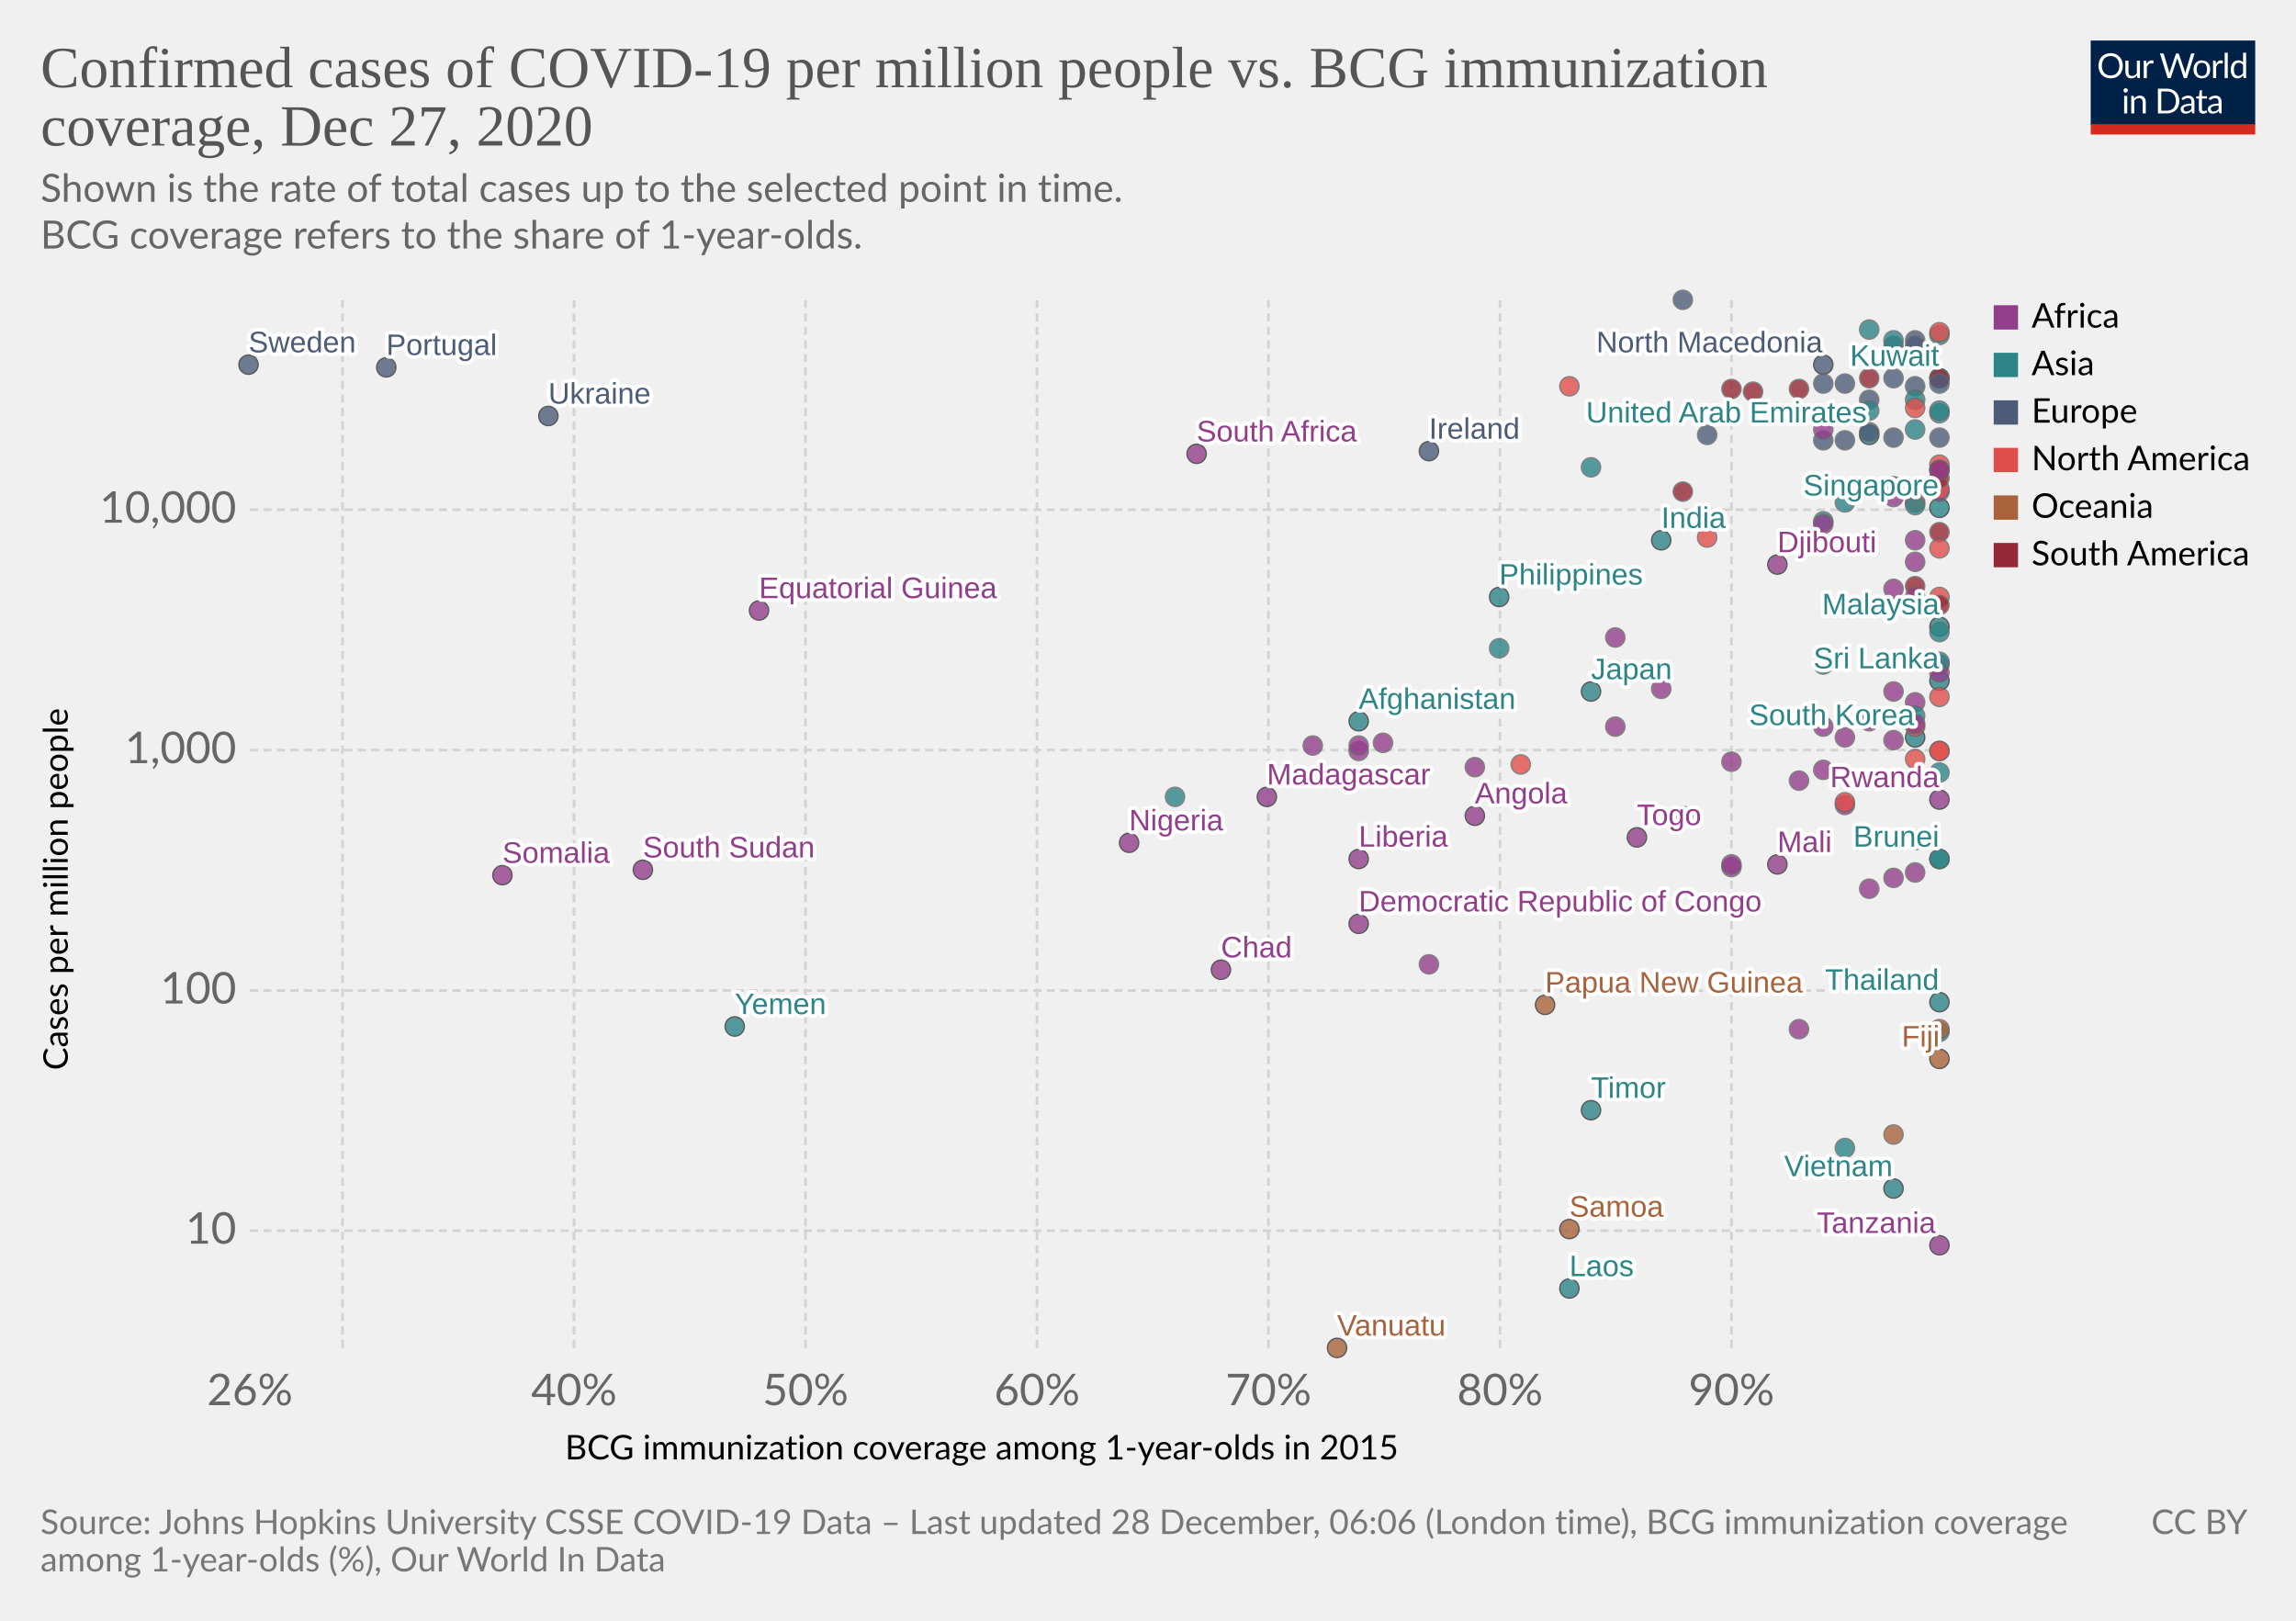
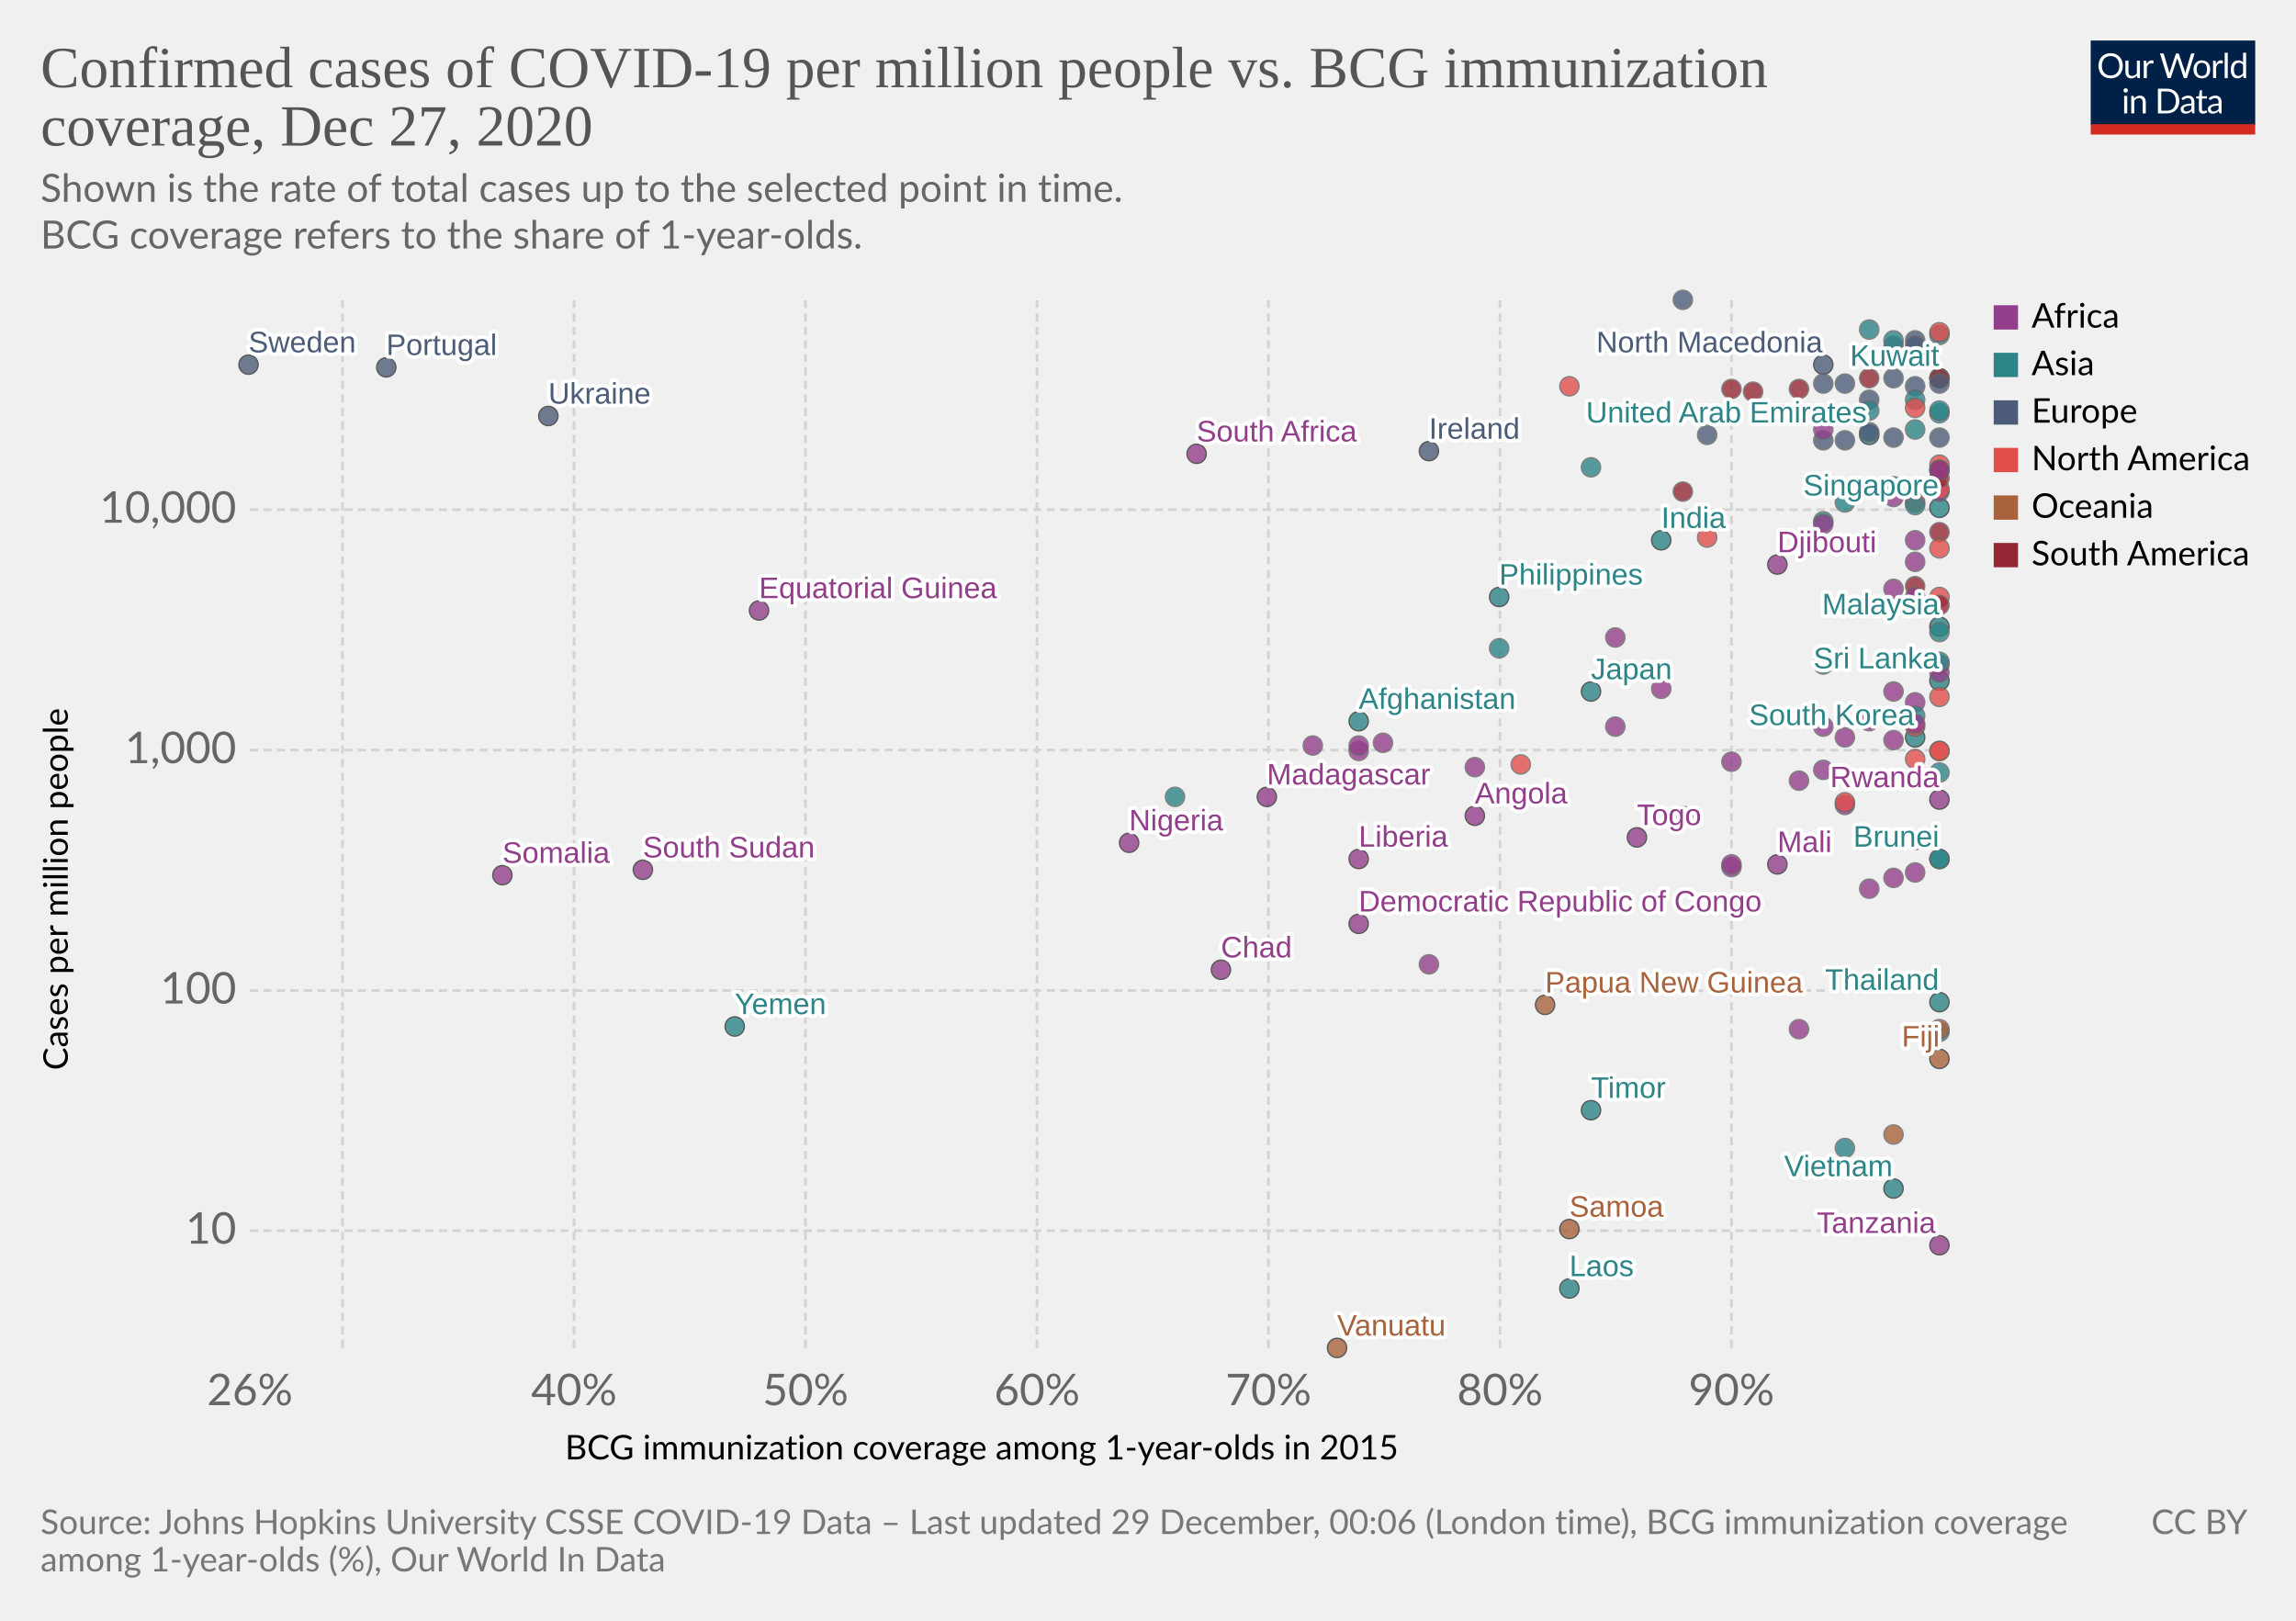
<svg xmlns="http://www.w3.org/2000/svg" version="1.1" style="background-color:#fff;-webkit-font-smoothing:antialiased" width="850" height="600" viewBox="0 0 850 600" font-family="Lato,'Helvetica Neue',Helvetica,Arial,sans-serif" font-size="18" text-rendering="optimizeLegibility">
  <g class="HeaderView">
    <g transform="matrix(.29 0 0 .29 774 15)">
      <svg width="210" height="120" viewBox="0 0 210 120" fill="none">
        <g clip-path="url(#clip0)">
          <path d="M0 0h210v107.89H0V0z" fill="#002147" />
          <path d="M40.98 32.25c0 2.36-.38 4.53-1.12 6.51a14.26 14.26 0 01-8.1 8.4c-1.9.78-4.02 1.17-6.34 1.17a16.6 16.6 0 01-6.33-1.17 14.31 14.31 0 01-8.08-8.4 18.29 18.29 0 01-1.12-6.51c0-2.36.38-4.53 1.12-6.5a14.32 14.32 0 018.07-8.44c1.92-.8 4.03-1.19 6.34-1.19 2.32 0 4.43.4 6.34 1.19 1.92.8 3.56 1.9 4.93 3.34a14.87 14.87 0 013.17 5.1 18.1 18.1 0 011.12 6.5zm-4.38 0c0-1.94-.26-3.68-.8-5.22a10.91 10.91 0 00-2.24-3.89 9.68 9.68 0 00-3.52-2.46 11.95 11.95 0 00-4.62-.86c-1.68 0-3.21.28-4.6.86a9.88 9.88 0 00-3.54 2.46 10.91 10.91 0 00-2.24 3.9c-.53 1.53-.8 3.27-.8 5.2 0 1.94.27 3.68.8 5.22a11.17 11.17 0 002.24 3.9 10.01 10.01 0 003.55 2.44c1.38.56 2.9.83 4.6.83 1.7 0 3.24-.27 4.61-.83a9.8 9.8 0 003.52-2.44 11.17 11.17 0 002.25-3.9c.53-1.54.8-3.28.8-5.21zm26.22-6.54V48H60.5c-.56 0-.9-.27-1.05-.81l-.31-2.4a12.45 12.45 0 01-3.26 2.6c-1.2.64-2.58.96-4.13.96-1.22 0-2.3-.2-3.24-.6a6.52 6.52 0 01-2.33-1.7 7.37 7.37 0 01-1.43-2.67c-.3-1.04-.46-2.2-.46-3.45V25.7h3.91v14.22c0 1.68.38 2.99 1.15 3.91.77.93 1.96 1.39 3.54 1.39 1.16 0 2.24-.27 3.23-.82a10.42 10.42 0 002.8-2.28V25.7h3.91zm8.61 4.47a9.94 9.94 0 012.6-3.56 5.64 5.64 0 013.76-1.3c.47 0 .92.05 1.34.15.44.1.83.27 1.17.49l-.3 2.92c-.09.37-.3.55-.66.55-.2 0-.5-.04-.9-.13a6.21 6.21 0 00-3.24.18c-.54.2-1.03.5-1.47.92-.42.4-.81.9-1.17 1.5-.33.58-.64 1.26-.92 2.02V48H67.7V25.71h2.25c.42 0 .72.08.88.25.16.16.27.44.33.83l.26 3.39zm61.16-13.7L122.75 48h-3.82l-7.99-24.05a21.95 21.95 0 01-.42-1.58 38.36 38.36 0 01-.44 1.58L102.05 48h-3.83L88.4 16.47h3.54c.38 0 .7.1.95.29.26.2.43.43.5.73l6.52 21.9c.1.4.2.83.28 1.28.1.46.2.94.29 1.46l.3-1.46c.12-.47.25-.9.38-1.27l7.41-21.91c.1-.25.26-.48.51-.69.27-.22.58-.33.95-.33h1.23c.38 0 .69.1.92.29.24.2.41.43.53.73l7.4 21.9a28.4 28.4 0 01.68 2.62 29.52 29.52 0 01.52-2.61l6.54-21.91c.07-.27.23-.5.48-.7.27-.21.58-.32.95-.32h3.32zm9.35 8.88c1.63 0 3.1.27 4.4.82a9.43 9.43 0 015.46 5.94c.5 1.4.74 2.98.74 4.73 0 1.76-.25 3.34-.74 4.75a9.43 9.43 0 01-5.46 5.92c-1.3.52-2.77.79-4.4.79-1.64 0-3.12-.27-4.44-.8a9.42 9.42 0 01-3.35-2.3c-.92-1-1.63-2.2-2.13-3.61-.49-1.41-.73-3-.73-4.75s.24-3.33.73-4.73c.5-1.43 1.2-2.64 2.13-3.63a9.4 9.4 0 013.35-2.31c1.32-.55 2.8-.82 4.44-.82zm0 19.89c2.2 0 3.84-.73 4.93-2.2 1.08-1.48 1.63-3.54 1.63-6.18 0-2.66-.55-4.72-1.63-6.2-1.09-1.49-2.73-2.23-4.93-2.23-1.12 0-2.09.2-2.93.57a5.7 5.7 0 00-2.06 1.65 7.5 7.5 0 00-1.24 2.67c-.26 1.04-.4 2.22-.4 3.54 0 2.64.55 4.7 1.64 6.18 1.1 1.47 2.76 2.2 4.99 2.2zm17.97-15.07a9.94 9.94 0 012.6-3.56 5.64 5.64 0 013.76-1.3c.47 0 .91.05 1.34.15.44.1.83.27 1.16.49l-.28 2.92c-.09.37-.31.55-.66.55-.2 0-.5-.04-.9-.13a6.2 6.2 0 00-3.24.18c-.54.2-1.03.5-1.47.92-.43.4-.82.9-1.17 1.5a13.1 13.1 0 00-.92 2.02V48h-3.94V25.71h2.24c.43 0 .72.08.88.25.17.16.28.44.33.83l.27 3.39zm15.04-14.59V48h-3.92V15.6h3.92zm19.55 15.43a6.22 6.22 0 00-2.38-2.05 6.7 6.7 0 00-2.86-.6c-2.07 0-3.66.75-4.77 2.23-1.12 1.48-1.68 3.6-1.68 6.33 0 1.46.13 2.7.38 3.74a7.29 7.29 0 001.1 2.56 4.35 4.35 0 001.78 1.45c.7.3 1.5.46 2.4.46 1.29 0 2.41-.3 3.36-.88a9.6 9.6 0 002.67-2.49V31.02zm3.91-15.43V48h-2.33c-.56 0-.9-.27-1.06-.81l-.35-2.71a12.13 12.13 0 01-3.25 2.77 8.28 8.28 0 01-4.23 1.06 7.31 7.31 0 01-6.14-2.9c-.73-.96-1.3-2.15-1.69-3.57a18.35 18.35 0 01.07-9.48 11.29 11.29 0 011.89-3.7 8.7 8.7 0 017.06-3.34 7.96 7.96 0 016.12 2.62V15.59h3.91zM46.61 70.71V93H42.7V70.71h3.91zm.84-7c0 .39-.08.75-.24 1.09a2.81 2.81 0 01-1.52 1.47 2.67 2.67 0 01-2.16 0 2.9 2.9 0 01-1.45-1.47 2.67 2.67 0 010-2.16c.15-.35.35-.65.6-.9.25-.27.53-.47.85-.62a2.67 2.67 0 012.16 0c.35.15.65.35.9.62.27.25.47.55.62.9.16.34.24.7.24 1.08zm7.97 10.24c.49-.54 1-1.04 1.54-1.48a9.85 9.85 0 013.66-1.84 8.96 8.96 0 015.43.35c.94.4 1.72.97 2.33 1.71a7.36 7.36 0 011.43 2.67c.32 1.04.49 2.19.49 3.45V93h-3.94V78.81c0-1.69-.4-3-1.17-3.92-.76-.93-1.93-1.4-3.5-1.4a6.6 6.6 0 00-3.25.83c-1 .56-1.92 1.31-2.77 2.27V93h-3.94V70.71h2.35c.56 0 .9.28 1.04.82l.3 2.42zm57.7 3.3c0 2.36-.37 4.5-1.11 6.44a14.3 14.3 0 01-3.17 4.98 14.1 14.1 0 01-4.93 3.2c-1.9.76-4.02 1.13-6.33 1.13H85.8V61.47h11.77c2.31 0 4.42.39 6.33 1.15a13.8 13.8 0 018.1 8.18 17.75 17.75 0 011.12 6.45zm-4.37 0c0-1.94-.26-3.67-.8-5.2a10.94 10.94 0 00-2.23-3.87 9.57 9.57 0 00-3.53-2.42 12.23 12.23 0 00-4.61-.83h-7.5v24.62h7.5c1.7 0 3.24-.28 4.61-.84a9.7 9.7 0 003.53-2.4 10.94 10.94 0 002.24-3.87c.53-1.53.8-3.26.8-5.2zm19.8 5.72c-1.8.06-3.34.2-4.62.44-1.26.22-2.3.51-3.1.88-.8.36-1.37.8-1.74 1.3-.35.5-.53 1.05-.53 1.67 0 .58.1 1.1.3 1.52a3 3 0 00.76 1.05c.34.27.73.46 1.17.6.45.11.94.17 1.45.17a7.28 7.28 0 003.5-.81 11.95 11.95 0 002.82-2.2v-4.62zm-12.65-9.11a12.73 12.73 0 013.98-2.66c1.43-.59 3-.88 4.73-.88 1.25 0 2.36.2 3.33.61a6.81 6.81 0 013.94 4.38c.33 1.04.5 2.19.5 3.43V93h-1.74a1.8 1.8 0 01-.88-.18c-.2-.13-.36-.38-.48-.74l-.44-2.12c-.59.55-1.16 1.03-1.72 1.46a9.48 9.48 0 01-3.74 1.7c-.69.15-1.46.23-2.3.23-.87 0-1.69-.12-2.45-.35a5.34 5.34 0 01-3.34-2.93 6.64 6.64 0 01-.49-2.64c0-.88.25-1.72.73-2.53a6.33 6.33 0 012.35-2.17c1.09-.63 2.5-1.15 4.25-1.54 1.75-.41 3.89-.65 6.42-.7v-1.75c0-1.73-.37-3.03-1.12-3.91-.75-.9-1.84-1.34-3.28-1.34-.97 0-1.78.12-2.44.37-.64.23-1.2.5-1.7.81l-1.23.82c-.33.23-.67.35-1 .35-.27 0-.5-.07-.69-.2a2.1 2.1 0 01-.48-.53l-.7-1.25zm27.67 19.5c-1.76 0-3.12-.5-4.07-1.48-.94-.98-1.41-2.4-1.41-4.25V74h-2.68a.9.9 0 01-.6-.2c-.16-.14-.24-.36-.24-.66v-1.56l3.65-.46.9-6.89a.9.9 0 01.29-.52.88.88 0 01.62-.22H142v7.67h6.44V74H142v13.38c0 .94.22 1.63.68 2.09.45.45 1.04.68 1.76.68a3.21 3.21 0 001.85-.53l.55-.35c.16-.12.3-.18.41-.18.2 0 .4.13.55.38l1.15 1.87a7.45 7.45 0 01-2.44 1.5c-.96.35-1.94.52-2.95.52zm19.68-10.4c-1.8.07-3.34.21-4.62.45-1.26.22-2.3.51-3.1.88-.8.36-1.37.8-1.74 1.3-.35.5-.53 1.05-.53 1.67 0 .58.1 1.1.3 1.52.18.42.44.77.76 1.05.34.27.73.46 1.17.6.45.11.94.17 1.45.17a7.3 7.3 0 003.5-.81 12.04 12.04 0 002.82-2.2v-4.62zm-12.65-9.1a12.72 12.72 0 013.99-2.66c1.42-.59 3-.88 4.72-.88 1.25 0 2.36.2 3.33.61a6.81 6.81 0 013.94 4.38c.33 1.04.5 2.19.5 3.43V93h-1.74a1.8 1.8 0 01-.88-.18c-.2-.13-.36-.38-.48-.74l-.44-2.12c-.59.55-1.16 1.03-1.72 1.46a9.48 9.48 0 01-3.74 1.7c-.69.15-1.46.23-2.3.23-.87 0-1.69-.12-2.45-.35a5.33 5.33 0 01-3.34-2.93 6.62 6.62 0 01-.49-2.64c0-.88.25-1.72.73-2.53a6.33 6.33 0 012.35-2.17c1.09-.63 2.5-1.15 4.25-1.54a31.2 31.2 0 016.42-.7v-1.75c0-1.73-.37-3.03-1.12-3.91-.75-.9-1.84-1.34-3.28-1.34-.97 0-1.78.12-2.44.37-.64.23-1.2.5-1.7.81-.46.3-.87.57-1.22.82-.34.23-.68.35-1.02.35-.26 0-.49-.07-.68-.2a1.88 1.88 0 01-.48-.53l-.7-1.25z" fill="#fff" />
          <path fill="#D42B21" d="M0 106.79h210V120H0z" />
        </g>
        <defs>
          <clipPath id="clip0">
            <path fill="#fff" d="M0 0h210v120H0z" />
          </clipPath>
        </defs>
      </svg>
    </g>
    <a href="https://ourworldindata.org/grapher/confirmed-cases-of-covid-19-per-million-people-vs-bcg-immunization-coverage?time=latest" target="_blank" rel="noopener" font-family="&quot;Playfair Display&quot;,Georgia,&quot;Times New Roman&quot;,serif">
      <text font-size="21.6" x="15" y="32.3" fill="#555">
        <tspan x="15" y="32.28">Confirmed cases of COVID-19 per million people vs. BCG immunization</tspan>
        <tspan x="15" y="53.88">coverage, Dec 27, 2020</tspan>
      </text>
    </a>
    <text font-size="14.4" x="15" y="74.7" fill="#666">
      <tspan x="15" y="74.72">Shown is the rate of total cases up to the selected point in time.</tspan>
      <tspan x="15" y="92"> BCG coverage refers to the share of 1-year-olds.</tspan>
    </text>
  </g>
  <g class="ScatterPlot">
    <g class="DualAxisView">
      <g class="HorizontalAxis">
        <text font-size="12.6" x="209.2" y="540.3">
          <tspan x="209.17" y="540.28">BCG immunization coverage among 1-year-olds in 2015</tspan>
        </text>
        <text x="92.5" y="520.2" fill="#666" text-anchor="middle" font-size="16.2">26%</text>
        <text x="212.5" y="520.2" fill="#666" text-anchor="middle" font-size="16.2">40%</text>
        <text x="298.2" y="520.2" fill="#666" text-anchor="middle" font-size="16.2">50%</text>
        <text x="383.9" y="520.2" fill="#666" text-anchor="middle" font-size="16.2">60%</text>
        <text x="469.6" y="520.2" fill="#666" text-anchor="middle" font-size="16.2">70%</text>
        <text x="555.3" y="520.2" fill="#666" text-anchor="middle" font-size="16.2">80%</text>
        <text x="641" y="520.2" fill="#666" text-anchor="middle" font-size="16.2">90%</text>
      </g>
      <g class="VerticalAxis">
        <text font-size="12.6" x="-396.2" y="25.1" transform="rotate(-90)">
          <tspan x="-396.17" y="25.08">Cases per million people</tspan>
        </text>
        <text x="87.5" y="455.6" fill="#666" dominant-baseline="middle" text-anchor="end" font-size="16.2">10</text>
        <text x="87.5" y="366.7" fill="#666" dominant-baseline="middle" text-anchor="end" font-size="16.2">100</text>
        <text x="87.5" y="277.7" fill="#666" dominant-baseline="middle" text-anchor="end" font-size="16.2">1,000</text>
        <text x="87.5" y="188.7" fill="#666" dominant-baseline="middle" text-anchor="end" font-size="16.2">10,000</text>
      </g>
      <g class="AxisGridLines horizontalLines" stroke="#d3d3d3" stroke-dasharray="3,2">
        <path d="M92.5 455.6h625.59M92.5 366.7h625.59M92.5 277.7h625.59M92.5 188.7h625.59" />
      </g>
      <g class="AxisGridLines verticalLines" stroke="#d3d3d3" stroke-dasharray="3,2">
        <path d="M126.8 499V111.2M212.5 499V111.2M298.2 499V111.2M383.9 499V111.2M469.6 499V111.2M555.3 499V111.2M641 499V111.2" />
      </g>
    </g>
    <g class="PointsWithLabels clickable" clip-path="url(#a)" font-family="Arial, sans-serif">
      <path fill="rgba(255,255,255,0)" d="M92.5 111.2h625.6V499H92.5z" />
      <defs>
        <clipPath id="a">
          <path d="M82.5 101.2h645.6V509H82.5z" />
        </clipPath>
      </defs>
      <g class="key-Thailand_0">
        <circle cx="718" cy="371" r="3.57" fill="#2D8587" opacity=".8" stroke="#333" stroke-width=".5" />
      </g>
      <g class="key-Japan_0">
        <circle cx="589" cy="256" r="3.57" fill="#2D8587" opacity=".8" stroke="#333" stroke-width=".5" />
      </g>
      <g class="key-China_0">
        <circle cx="718" cy="382" r="3.57" fill="#2D8587" opacity=".8" stroke="#666" stroke-width=".5" />
      </g>
      <g class="key-South-Korea_0">
        <circle cx="709" cy="273" r="3.57" fill="#2D8587" opacity=".8" stroke="#333" stroke-width=".5" />
      </g>
      <g class="key-Vietnam_0">
        <circle cx="701" cy="440" r="3.57" fill="#2D8587" opacity=".8" stroke="#333" stroke-width=".5" />
      </g>
      <g class="key-Singapore_0">
        <circle cx="718" cy="188" r="3.57" fill="#2D8587" opacity=".8" stroke="#333" stroke-width=".5" />
      </g>
      <g class="key-Malaysia_0">
        <circle cx="718" cy="232" r="3.57" fill="#2D8587" opacity=".8" stroke="#333" stroke-width=".5" />
      </g>
      <g class="key-Nepal_0">
        <circle cx="675" cy="193" r="3.57" fill="#2D8587" opacity=".8" stroke="#666" stroke-width=".5" />
      </g>
      <g class="key-Cambodia_0">
        <circle cx="683" cy="425" r="3.57" fill="#2D8587" opacity=".8" stroke="#666" stroke-width=".5" />
      </g>
      <g class="key-Sri-Lanka_0">
        <circle cx="718" cy="252" r="3.57" fill="#2D8587" opacity=".8" stroke="#333" stroke-width=".5" />
      </g>
      <g class="key-United-Arab-Emirates_0">
        <circle cx="692" cy="161" r="3.57" fill="#2D8587" opacity=".8" stroke="#333" stroke-width=".5" />
      </g>
      <g class="key-Philippines_0">
        <circle cx="555" cy="221" r="3.57" fill="#2D8587" opacity=".8" stroke="#333" stroke-width=".5" />
      </g>
      <g class="key-India_0">
        <circle cx="615" cy="200" r="3.57" fill="#2D8587" opacity=".8" stroke="#333" stroke-width=".5" />
      </g>
      <g class="key-Russia_0">
        <circle cx="692" cy="160" r="3.57" fill="#4C5C78" opacity=".8" stroke="#666" stroke-width=".5" />
      </g>
      <g class="key-Sweden_0">
        <circle cx="92" cy="135" r="3.57" fill="#4C5C78" opacity=".8" stroke="#333" stroke-width=".5" />
      </g>
      <g class="key-Egypt_0">
        <circle cx="692" cy="267" r="3.57" fill="#923E8B" opacity=".8" stroke="#666" stroke-width=".5" />
      </g>
      <g class="key-Iran_0">
        <circle cx="718" cy="174" r="3.57" fill="#2D8587" opacity=".8" stroke="#666" stroke-width=".5" />
      </g>
      <g class="key-Chile_0">
        <circle cx="666" cy="144" r="3.57" fill="#932834" opacity=".8" stroke="#666" stroke-width=".5" />
      </g>
      <g class="key-Iraq_0">
        <circle cx="589" cy="173" r="3.57" fill="#2D8587" opacity=".8" stroke="#666" stroke-width=".5" />
      </g>
      <g class="key-Kuwait_0">
        <circle cx="718" cy="140" r="3.57" fill="#2D8587" opacity=".8" stroke="#333" stroke-width=".5" />
      </g>
      <g class="key-Oman_0">
        <circle cx="718" cy="153" r="3.57" fill="#2D8587" opacity=".8" stroke="#666" stroke-width=".5" />
      </g>
      <g class="key-Afghanistan_0">
        <circle cx="503" cy="267" r="3.57" fill="#2D8587" opacity=".8" stroke="#333" stroke-width=".5" />
      </g>
      <g class="key-Pakistan_0">
        <circle cx="598" cy="248" r="3.57" fill="#2D8587" opacity=".8" stroke="#666" stroke-width=".5" />
      </g>
      <g class="key-Algeria_0">
        <circle cx="718" cy="246" r="3.57" fill="#923E8B" opacity=".8" stroke="#666" stroke-width=".5" />
      </g>
      <g class="key-Croatia_0">
        <circle cx="709" cy="126" r="3.57" fill="#4C5C78" opacity=".8" stroke="#666" stroke-width=".5" />
      </g>
      <g class="key-Romania_0">
        <circle cx="709" cy="143" r="3.57" fill="#4C5C78" opacity=".8" stroke="#666" stroke-width=".5" />
      </g>
      <g class="key-North-Macedonia_0">
        <circle cx="675" cy="135" r="3.57" fill="#4C5C78" opacity=".8" stroke="#333" stroke-width=".5" />
      </g>
      <g class="key-Georgia_0">
        <circle cx="692" cy="122" r="3.57" fill="#2D8587" opacity=".8" stroke="#666" stroke-width=".5" />
      </g>
      <g class="key-Brazil_0">
        <circle cx="718" cy="140" r="3.57" fill="#932834" opacity=".8" stroke="#666" stroke-width=".5" />
      </g>
      <g class="key-Estonia_0">
        <circle cx="683" cy="163" r="3.57" fill="#4C5C78" opacity=".8" stroke="#666" stroke-width=".5" />
      </g>
      <g class="key-Mexico_0">
        <circle cx="709" cy="186" r="3.57" fill="#E04E4B" opacity=".8" stroke="#666" stroke-width=".5" />
      </g>
      <g class="key-Lithuania_0">
        <circle cx="701" cy="128" r="3.57" fill="#4C5C78" opacity=".8" stroke="#666" stroke-width=".5" />
      </g>
      <g class="key-Nigeria_0">
        <circle cx="418" cy="312" r="3.57" fill="#923E8B" opacity=".8" stroke="#333" stroke-width=".5" />
      </g>
      <g class="key-Belarus_0">
        <circle cx="701" cy="162" r="3.57" fill="#4C5C78" opacity=".8" stroke="#666" stroke-width=".5" />
      </g>
      <g class="key-Monaco_0">
        <circle cx="632" cy="161" r="3.57" fill="#4C5C78" opacity=".8" stroke="#666" stroke-width=".5" />
      </g>
      <g class="key-Qatar_0">
        <circle cx="701" cy="126" r="3.57" fill="#2D8587" opacity=".8" stroke="#666" stroke-width=".5" />
      </g>
      <g class="key-Ireland_0">
        <circle cx="529" cy="167" r="3.57" fill="#4C5C78" opacity=".8" stroke="#333" stroke-width=".5" />
      </g>
      <g class="key-Dominican-Republic_0">
        <circle cx="718" cy="172" r="3.57" fill="#E04E4B" opacity=".8" stroke="#666" stroke-width=".5" />
      </g>
      <g class="key-Ecuador_0">
        <circle cx="623" cy="182" r="3.57" fill="#932834" opacity=".8" stroke="#666" stroke-width=".5" />
      </g>
      <g class="key-Armenia_0">
        <circle cx="718" cy="124" r="3.57" fill="#2D8587" opacity=".8" stroke="#666" stroke-width=".5" />
      </g>
      <g class="key-Azerbaijan_0">
        <circle cx="709" cy="159" r="3.57" fill="#2D8587" opacity=".8" stroke="#666" stroke-width=".5" />
      </g>
      <g class="key-Senegal_0">
        <circle cx="683" cy="273" r="3.57" fill="#923E8B" opacity=".8" stroke="#666" stroke-width=".5" />
      </g>
      <g class="key-Saudi-Arabia_0">
        <circle cx="709" cy="187" r="3.57" fill="#2D8587" opacity=".8" stroke="#666" stroke-width=".5" />
      </g>
      <g class="key-Portugal_0">
        <circle cx="143" cy="136" r="3.57" fill="#4C5C78" opacity=".8" stroke="#333" stroke-width=".5" />
      </g>
      <g class="key-Morocco_0">
        <circle cx="718" cy="182" r="3.57" fill="#923E8B" opacity=".8" stroke="#666" stroke-width=".5" />
      </g>
      <g class="key-Indonesia_0">
        <circle cx="555" cy="240" r="3.57" fill="#2D8587" opacity=".8" stroke="#666" stroke-width=".5" />
      </g>
      <g class="key-Latvia_0">
        <circle cx="675" cy="163" r="3.57" fill="#4C5C78" opacity=".8" stroke="#666" stroke-width=".5" />
      </g>
      <g class="key-Argentina_0">
        <circle cx="692" cy="140" r="3.57" fill="#932834" opacity=".8" stroke="#666" stroke-width=".5" />
      </g>
      <g class="key-Ukraine_0">
        <circle cx="203" cy="154" r="3.57" fill="#4C5C78" opacity=".8" stroke="#333" stroke-width=".5" />
      </g>
      <g class="key-Jordan_0">
        <circle cx="709" cy="148" r="3.57" fill="#2D8587" opacity=".8" stroke="#666" stroke-width=".5" />
      </g>
      <g class="key-Tunisia_0">
        <circle cx="701" cy="184" r="3.57" fill="#923E8B" opacity=".8" stroke="#666" stroke-width=".5" />
      </g>
      <g class="key-Poland_0">
        <circle cx="675" cy="142" r="3.57" fill="#4C5C78" opacity=".8" stroke="#666" stroke-width=".5" />
      </g>
      <g class="key-Hungary_0">
        <circle cx="718" cy="142" r="3.57" fill="#4C5C78" opacity=".8" stroke="#666" stroke-width=".5" />
      </g>
      <g class="key-South-Africa_0">
        <circle cx="443" cy="168" r="3.57" fill="#923E8B" opacity=".8" stroke="#333" stroke-width=".5" />
      </g>
      <g class="key-Bosnia-and-Herzegovina_0">
        <circle cx="683" cy="142" r="3.57" fill="#4C5C78" opacity=".8" stroke="#666" stroke-width=".5" />
      </g>
      <g class="key-Bhutan_0">
        <circle cx="718" cy="286" r="3.57" fill="#2D8587" opacity=".8" stroke="#666" stroke-width=".5" />
      </g>
      <g class="key-Cameroon_0">
        <circle cx="503" cy="278" r="3.57" fill="#923E8B" opacity=".8" stroke="#666" stroke-width=".5" />
      </g>
      <g class="key-Costa-Rica_0">
        <circle cx="581" cy="143" r="3.57" fill="#E04E4B" opacity=".8" stroke="#666" stroke-width=".5" />
      </g>
      <g class="key-Colombia_0">
        <circle cx="641" cy="144" r="3.57" fill="#932834" opacity=".8" stroke="#666" stroke-width=".5" />
      </g>
      <g class="key-Togo_0">
        <circle cx="606" cy="310" r="3.57" fill="#923E8B" opacity=".8" stroke="#333" stroke-width=".5" />
      </g>
      <g class="key-Serbia_0">
        <circle cx="709" cy="128" r="3.57" fill="#4C5C78" opacity=".8" stroke="#666" stroke-width=".5" />
      </g>
      <g class="key-Peru_0">
        <circle cx="649" cy="145" r="3.57" fill="#932834" opacity=".8" stroke="#666" stroke-width=".5" />
      </g>
      <g class="key-Paraguay_0">
        <circle cx="718" cy="174" r="3.57" fill="#932834" opacity=".8" stroke="#666" stroke-width=".5" />
      </g>
      <g class="key-Maldives_0">
        <circle cx="718" cy="152" r="3.57" fill="#2D8587" opacity=".8" stroke="#666" stroke-width=".5" />
      </g>
      <g class="key-Bangladesh_0">
        <circle cx="718" cy="234" r="3.57" fill="#2D8587" opacity=".8" stroke="#666" stroke-width=".5" />
      </g>
      <g class="key-Bulgaria_0">
        <circle cx="692" cy="148" r="3.57" fill="#4C5C78" opacity=".8" stroke="#666" stroke-width=".5" />
      </g>
      <g class="key-Moldova_0">
        <circle cx="701" cy="140" r="3.57" fill="#4C5C78" opacity=".8" stroke="#666" stroke-width=".5" />
      </g>
      <g class="key-Albania_0">
        <circle cx="718" cy="162" r="3.57" fill="#4C5C78" opacity=".8" stroke="#666" stroke-width=".5" />
      </g>
      <g class="key-Brunei_0">
        <circle cx="718" cy="318" r="3.57" fill="#2D8587" opacity=".8" stroke="#333" stroke-width=".5" />
      </g>
      <g class="key-Panama_0">
        <circle cx="718" cy="123" r="3.57" fill="#E04E4B" opacity=".8" stroke="#666" stroke-width=".5" />
      </g>
      <g class="key-Burkina-Faso_0">
        <circle cx="709" cy="323" r="3.57" fill="#923E8B" opacity=".8" stroke="#666" stroke-width=".5" />
      </g>
      <g class="key-Mongolia_0">
        <circle cx="718" cy="318" r="3.57" fill="#2D8587" opacity=".8" stroke="#666" stroke-width=".5" />
      </g>
      <g class="key-Jamaica_0">
        <circle cx="718" cy="221" r="3.57" fill="#E04E4B" opacity=".8" stroke="#666" stroke-width=".5" />
      </g>
      <g class="key-Democratic-Republic-of-Congo_0">
        <circle cx="503" cy="342" r="3.57" fill="#923E8B" opacity=".8" stroke="#333" stroke-width=".5" />
      </g>
      <g class="key-Turkey_0">
        <circle cx="692" cy="152" r="3.57" fill="#2D8587" opacity=".8" stroke="#666" stroke-width=".5" />
      </g>
      <g class="key-Honduras_0">
        <circle cx="718" cy="181" r="3.57" fill="#E04E4B" opacity=".8" stroke="#666" stroke-width=".5" />
      </g>
      <g class="key-Cote-d__0027Ivoire_0">
        <circle cx="546" cy="284" r="3.57" fill="#923E8B" opacity=".8" stroke="#666" stroke-width=".5" />
      </g>
      <g class="key-Bolivia_0">
        <circle cx="718" cy="177" r="3.57" fill="#932834" opacity=".8" stroke="#666" stroke-width=".5" />
      </g>
      <g class="key-Cuba_0">
        <circle cx="718" cy="278" r="3.57" fill="#E04E4B" opacity=".8" stroke="#666" stroke-width=".5" />
      </g>
      <g class="key-Guyana_0">
        <circle cx="718" cy="197" r="3.57" fill="#932834" opacity=".8" stroke="#666" stroke-width=".5" />
      </g>
      <g class="key-Guinea_0">
        <circle cx="486" cy="276" r="3.57" fill="#923E8B" opacity=".8" stroke="#666" stroke-width=".5" />
      </g>
      <g class="key-Sudan_0">
        <circle cx="623" cy="302" r="3.57" fill="#923E8B" opacity=".8" stroke="#666" stroke-width=".5" />
      </g>
      <g class="key-Ethiopia_0">
        <circle cx="512" cy="275" r="3.57" fill="#923E8B" opacity=".8" stroke="#666" stroke-width=".5" />
      </g>
      <g class="key-Uruguay_0">
        <circle cx="709" cy="217" r="3.57" fill="#932834" opacity=".8" stroke="#666" stroke-width=".5" />
      </g>
      <g class="key-Kenya_0">
        <circle cx="615" cy="255" r="3.57" fill="#923E8B" opacity=".8" stroke="#666" stroke-width=".5" />
      </g>
      <g class="key-Kazakhstan_0">
        <circle cx="683" cy="186" r="3.57" fill="#2D8587" opacity=".8" stroke="#666" stroke-width=".5" />
      </g>
      <g class="key-Rwanda_0">
        <circle cx="718" cy="296" r="3.57" fill="#923E8B" opacity=".8" stroke="#333" stroke-width=".5" />
      </g>
      <g class="key-Namibia_0">
        <circle cx="675" cy="194" r="3.57" fill="#923E8B" opacity=".8" stroke="#666" stroke-width=".5" />
      </g>
      <g class="key-Guatemala_0">
        <circle cx="632" cy="199" r="3.57" fill="#E04E4B" opacity=".8" stroke="#666" stroke-width=".5" />
      </g>
      <g class="key-Ghana_0">
        <circle cx="701" cy="256" r="3.57" fill="#923E8B" opacity=".8" stroke="#666" stroke-width=".5" />
      </g>
      <g class="key-Gabon_0">
        <circle cx="709" cy="221" r="3.57" fill="#923E8B" opacity=".8" stroke="#666" stroke-width=".5" />
      </g>
      <g class="key-Eswatini_0">
        <circle cx="709" cy="200" r="3.57" fill="#923E8B" opacity=".8" stroke="#666" stroke-width=".5" />
      </g>
      <g class="key-Saint-Lucia_0">
        <circle cx="718" cy="258" r="3.57" fill="#E04E4B" opacity=".8" stroke="#666" stroke-width=".5" />
      </g>
      <g class="key-Saint-Vincent-and-the-Grenadines_0">
        <circle cx="718" cy="278" r="3.57" fill="#E04E4B" opacity=".8" stroke="#666" stroke-width=".5" />
      </g>
      <g class="key-Seychelles_0">
        <circle cx="718" cy="249" r="3.57" fill="#923E8B" opacity=".8" stroke="#666" stroke-width=".5" />
      </g>
      <g class="key-Venezuela_0">
        <circle cx="718" cy="224" r="3.57" fill="#932834" opacity=".8" stroke="#666" stroke-width=".5" />
      </g>
      <g class="key-Mauritania_0">
        <circle cx="598" cy="236" r="3.57" fill="#923E8B" opacity=".8" stroke="#666" stroke-width=".5" />
      </g>
      <g class="key-Equatorial-Guinea_0">
        <circle cx="281" cy="226" r="3.57" fill="#923E8B" opacity=".8" stroke="#333" stroke-width=".5" />
      </g>
      <g class="key-Congo_0">
        <circle cx="598" cy="269" r="3.57" fill="#923E8B" opacity=".8" stroke="#666" stroke-width=".5" />
      </g>
      <g class="key-Central-African-Republic_0">
        <circle cx="503" cy="276" r="3.57" fill="#923E8B" opacity=".8" stroke="#666" stroke-width=".5" />
      </g>
      <g class="key-Uzbekistan_0">
        <circle cx="718" cy="245" r="3.57" fill="#2D8587" opacity=".8" stroke="#666" stroke-width=".5" />
      </g>
      <g class="key-Tanzania_0">
        <circle cx="718" cy="461" r="3.57" fill="#923E8B" opacity=".8" stroke="#333" stroke-width=".5" />
      </g>
      <g class="key-Somalia_0">
        <circle cx="186" cy="324" r="3.57" fill="#923E8B" opacity=".8" stroke="#333" stroke-width=".5" />
      </g>
      <g class="key-Benin_0">
        <circle cx="692" cy="329" r="3.57" fill="#923E8B" opacity=".8" stroke="#666" stroke-width=".5" />
      </g>
      <g class="key-Liberia_0">
        <circle cx="503" cy="318" r="3.57" fill="#923E8B" opacity=".8" stroke="#333" stroke-width=".5" />
      </g>
      <g class="key-Montenegro_0">
        <circle cx="623" cy="111" r="3.57" fill="#4C5C78" opacity=".8" stroke="#666" stroke-width=".5" />
      </g>
      <g class="key-Gambia_0">
        <circle cx="709" cy="260" r="3.57" fill="#923E8B" opacity=".8" stroke="#666" stroke-width=".5" />
      </g>
      <g class="key-Zambia_0">
        <circle cx="701" cy="274" r="3.57" fill="#923E8B" opacity=".8" stroke="#666" stroke-width=".5" />
      </g>
      <g class="key-Mauritius_0">
        <circle cx="709" cy="311" r="3.57" fill="#923E8B" opacity=".8" stroke="#666" stroke-width=".5" />
      </g>
      <g class="key-Kyrgyzstan_0">
        <circle cx="701" cy="180" r="3.57" fill="#2D8587" opacity=".8" stroke="#666" stroke-width=".5" />
      </g>
      <g class="key-Djibouti_0">
        <circle cx="658" cy="209" r="3.57" fill="#923E8B" opacity=".8" stroke="#333" stroke-width=".5" />
      </g>
      <g class="key-Chad_0">
        <circle cx="452" cy="359" r="3.57" fill="#923E8B" opacity=".8" stroke="#333" stroke-width=".5" />
      </g>
      <g class="key-Fiji_0">
        <circle cx="718" cy="392" r="3.57" fill="#A8633C" opacity=".8" stroke="#333" stroke-width=".5" />
      </g>
      <g class="key-El-Salvador_0">
        <circle cx="718" cy="203" r="3.57" fill="#E04E4B" opacity=".8" stroke="#666" stroke-width=".5" />
      </g>
      <g class="key-Nicaragua_0">
        <circle cx="709" cy="281" r="3.57" fill="#E04E4B" opacity=".8" stroke="#666" stroke-width=".5" />
      </g>
      <g class="key-Papua-New-Guinea_0">
        <circle cx="572" cy="372" r="3.57" fill="#A8633C" opacity=".8" stroke="#333" stroke-width=".5" />
      </g>
      <g class="key-Niger_0">
        <circle cx="529" cy="357" r="3.57" fill="#923E8B" opacity=".8" stroke="#666" stroke-width=".5" />
      </g>
      <g class="key-Angola_0">
        <circle cx="546" cy="302" r="3.57" fill="#923E8B" opacity=".8" stroke="#333" stroke-width=".5" />
      </g>
      <g class="key-Haiti_0">
        <circle cx="563" cy="283" r="3.57" fill="#E04E4B" opacity=".8" stroke="#666" stroke-width=".5" />
      </g>
      <g class="key-Zimbabwe_0">
        <circle cx="641" cy="282" r="3.57" fill="#923E8B" opacity=".8" stroke="#666" stroke-width=".5" />
      </g>
      <g class="key-Cape-Verde_0">
        <circle cx="675" cy="159" r="3.57" fill="#923E8B" opacity=".8" stroke="#666" stroke-width=".5" />
      </g>
      <g class="key-Madagascar_0">
        <circle cx="469" cy="295" r="3.57" fill="#923E8B" opacity=".8" stroke="#333" stroke-width=".5" />
      </g>
      <g class="key-Uganda_0">
        <circle cx="666" cy="289" r="3.57" fill="#923E8B" opacity=".8" stroke="#666" stroke-width=".5" />
      </g>
      <g class="key-Eritrea_0">
        <circle cx="701" cy="325" r="3.57" fill="#923E8B" opacity=".8" stroke="#666" stroke-width=".5" />
      </g>
      <g class="key-Syria_0">
        <circle cx="435" cy="295" r="3.57" fill="#2D8587" opacity=".8" stroke="#666" stroke-width=".5" />
      </g>
      <g class="key-Dominica_0">
        <circle cx="709" cy="269" r="3.57" fill="#E04E4B" opacity=".8" stroke="#666" stroke-width=".5" />
      </g>
      <g class="key-Timor_0">
        <circle cx="589" cy="411" r="3.57" fill="#2D8587" opacity=".8" stroke="#333" stroke-width=".5" />
      </g>
      <g class="key-Mozambique_0">
        <circle cx="683" cy="298" r="3.57" fill="#923E8B" opacity=".8" stroke="#666" stroke-width=".5" />
      </g>
      <g class="key-Belize_0">
        <circle cx="709" cy="151" r="3.57" fill="#E04E4B" opacity=".8" stroke="#666" stroke-width=".5" />
      </g>
      <g class="key-Libya_0">
        <circle cx="718" cy="174" r="3.57" fill="#923E8B" opacity=".8" stroke="#666" stroke-width=".5" />
      </g>
      <g class="key-Laos_0">
        <circle cx="581" cy="477" r="3.57" fill="#2D8587" opacity=".8" stroke="#333" stroke-width=".5" />
      </g>
      <g class="key-Saint-Kitts-and-Nevis_0">
        <circle cx="683" cy="297" r="3.57" fill="#E04E4B" opacity=".8" stroke="#666" stroke-width=".5" />
      </g>
      <g class="key-Mali_0">
        <circle cx="658" cy="320" r="3.57" fill="#923E8B" opacity=".8" stroke="#333" stroke-width=".5" />
      </g>
      <g class="key-Guinea__002dBissau_0">
        <circle cx="675" cy="269" r="3.57" fill="#923E8B" opacity=".8" stroke="#666" stroke-width=".5" />
      </g>
      <g class="key-Myanmar_0">
        <circle cx="675" cy="246" r="3.57" fill="#2D8587" opacity=".8" stroke="#666" stroke-width=".5" />
      </g>
      <g class="key-Botswana_0">
        <circle cx="709" cy="208" r="3.57" fill="#923E8B" opacity=".8" stroke="#666" stroke-width=".5" />
      </g>
      <g class="key-Burundi_0">
        <circle cx="666" cy="381" r="3.57" fill="#923E8B" opacity=".8" stroke="#666" stroke-width=".5" />
      </g>
      <g class="key-Sierra-Leone_0">
        <circle cx="641" cy="321" r="3.57" fill="#923E8B" opacity=".8" stroke="#666" stroke-width=".5" />
      </g>
      <g class="key-Malawi_0">
        <circle cx="641" cy="320" r="3.57" fill="#923E8B" opacity=".8" stroke="#666" stroke-width=".5" />
      </g>
      <g class="key-South-Sudan_0">
        <circle cx="238" cy="322" r="3.57" fill="#923E8B" opacity=".8" stroke="#333" stroke-width=".5" />
      </g>
      <g class="key-Sao-Tome-and-Principe_0">
        <circle cx="701" cy="218" r="3.57" fill="#923E8B" opacity=".8" stroke="#666" stroke-width=".5" />
      </g>
      <g class="key-Yemen_0">
        <circle cx="272" cy="380" r="3.57" fill="#2D8587" opacity=".8" stroke="#333" stroke-width=".5" />
      </g>
      <g class="key-Tajikistan_0">
        <circle cx="709" cy="265" r="3.57" fill="#2D8587" opacity=".8" stroke="#666" stroke-width=".5" />
      </g>
      <g class="key-Comoros_0">
        <circle cx="675" cy="285" r="3.57" fill="#923E8B" opacity=".8" stroke="#666" stroke-width=".5" />
      </g>
      <g class="key-Lesotho_0">
        <circle cx="709" cy="268" r="3.57" fill="#923E8B" opacity=".8" stroke="#666" stroke-width=".5" />
      </g>
      <g class="key-Solomon-Islands_0">
        <circle cx="701" cy="420" r="3.57" fill="#A8633C" opacity=".8" stroke="#666" stroke-width=".5" />
      </g>
      <g class="key-Marshall-Islands_0">
        <circle cx="718" cy="381" r="3.57" fill="#A8633C" opacity=".8" stroke="#666" stroke-width=".5" />
      </g>
      <g class="key-Vanuatu_0">
        <circle cx="495" cy="499" r="3.57" fill="#A8633C" opacity=".8" stroke="#333" stroke-width=".5" />
      </g>
      <g class="key-Samoa_0">
        <circle cx="581" cy="455" r="3.57" fill="#A8633C" opacity=".8" stroke="#333" stroke-width=".5" />
      </g>
      <g class="backgroundLabels" fill="#333" font-size="11" font-weight="400">
        <text x="675.65" y="366.43" fill="#fff" stroke="#fff" stroke-linecap="round" stroke-linejoin="round" stroke-width=".25em">Thailand</text>
        <text x="675.65" y="366.43" fill="#2D8587">Thailand</text>
        <text x="589" y="251.43" fill="#fff" stroke="#fff" stroke-linecap="round" stroke-linejoin="round" stroke-width=".25em">Japan</text>
        <text x="589" y="251.43" fill="#2D8587">Japan</text>
        <text x="647.51" y="268.43" fill="#fff" stroke="#fff" stroke-linecap="round" stroke-linejoin="round" stroke-width=".25em">South Korea</text>
        <text x="647.51" y="268.43" fill="#2D8587">South Korea</text>
        <text x="660.52" y="435.43" fill="#fff" stroke="#fff" stroke-linecap="round" stroke-linejoin="round" stroke-width=".25em">Vietnam</text>
        <text x="660.52" y="435.43" fill="#2D8587">Vietnam</text>
        <text x="667.62" y="183.43" fill="#fff" stroke="#fff" stroke-linecap="round" stroke-linejoin="round" stroke-width=".25em">Singapore</text>
        <text x="667.62" y="183.43" fill="#2D8587">Singapore</text>
        <text x="674.55" y="227.43" fill="#fff" stroke="#fff" stroke-linecap="round" stroke-linejoin="round" stroke-width=".25em">Malaysia</text>
        <text x="674.55" y="227.43" fill="#2D8587">Malaysia</text>
        <text x="671.36" y="247.43" fill="#fff" stroke="#fff" stroke-linecap="round" stroke-linejoin="round" stroke-width=".25em">Sri Lanka</text>
        <text x="671.36" y="247.43" fill="#2D8587">Sri Lanka</text>
        <text x="587.17" y="156.43" fill="#fff" stroke="#fff" stroke-linecap="round" stroke-linejoin="round" stroke-width=".25em">United Arab Emirates</text>
        <text x="587.17" y="156.43" fill="#2D8587">United Arab Emirates</text>
        <text x="555" y="216.43" fill="#fff" stroke="#fff" stroke-linecap="round" stroke-linejoin="round" stroke-width=".25em">Philippines</text>
        <text x="555" y="216.43" fill="#2D8587">Philippines</text>
        <text x="615" y="195.43" fill="#fff" stroke="#fff" stroke-linecap="round" stroke-linejoin="round" stroke-width=".25em">India</text>
        <text x="615" y="195.43" fill="#2D8587">India</text>
        <text x="92" y="130.43" fill="#fff" stroke="#fff" stroke-linecap="round" stroke-linejoin="round" stroke-width=".25em">Sweden</text>
        <text x="92" y="130.43" fill="#4C5C78">Sweden</text>
        <text x="684.89" y="135.43" fill="#fff" stroke="#fff" stroke-linecap="round" stroke-linejoin="round" stroke-width=".25em">Kuwait</text>
        <text x="684.89" y="135.43" fill="#2D8587">Kuwait</text>
        <text x="503" y="262.43" fill="#fff" stroke="#fff" stroke-linecap="round" stroke-linejoin="round" stroke-width=".25em">Afghanistan</text>
        <text x="503" y="262.43" fill="#2D8587">Afghanistan</text>
        <text x="590.96" y="130.43" fill="#fff" stroke="#fff" stroke-linecap="round" stroke-linejoin="round" stroke-width=".25em">North Macedonia</text>
        <text x="590.96" y="130.43" fill="#4C5C78">North Macedonia</text>
        <text x="418" y="307.43" fill="#fff" stroke="#fff" stroke-linecap="round" stroke-linejoin="round" stroke-width=".25em">Nigeria</text>
        <text x="418" y="307.43" fill="#923E8B">Nigeria</text>
        <text x="529" y="162.43" fill="#fff" stroke="#fff" stroke-linecap="round" stroke-linejoin="round" stroke-width=".25em">Ireland</text>
        <text x="529" y="162.43" fill="#4C5C78">Ireland</text>
        <text x="143" y="131.43" fill="#fff" stroke="#fff" stroke-linecap="round" stroke-linejoin="round" stroke-width=".25em">Portugal</text>
        <text x="143" y="131.43" fill="#4C5C78">Portugal</text>
        <text x="203" y="149.43" fill="#fff" stroke="#fff" stroke-linecap="round" stroke-linejoin="round" stroke-width=".25em">Ukraine</text>
        <text x="203" y="149.43" fill="#4C5C78">Ukraine</text>
        <text x="443" y="163.43" fill="#fff" stroke="#fff" stroke-linecap="round" stroke-linejoin="round" stroke-width=".25em">South Africa</text>
        <text x="443" y="163.43" fill="#923E8B">South Africa</text>
        <text x="606" y="305.43" fill="#fff" stroke="#fff" stroke-linecap="round" stroke-linejoin="round" stroke-width=".25em">Togo</text>
        <text x="606" y="305.43" fill="#923E8B">Togo</text>
        <text x="686.1" y="313.43" fill="#fff" stroke="#fff" stroke-linecap="round" stroke-linejoin="round" stroke-width=".25em">Brunei</text>
        <text x="686.1" y="313.43" fill="#2D8587">Brunei</text>
        <text x="503" y="337.43" fill="#fff" stroke="#fff" stroke-linecap="round" stroke-linejoin="round" stroke-width=".25em">Democratic Republic of Congo</text>
        <text x="503" y="337.43" fill="#923E8B">Democratic Republic of Congo</text>
        <text x="677.52" y="291.43" fill="#fff" stroke="#fff" stroke-linecap="round" stroke-linejoin="round" stroke-width=".25em">Rwanda</text>
        <text x="677.52" y="291.43" fill="#923E8B">Rwanda</text>
        <text x="281" y="221.43" fill="#fff" stroke="#fff" stroke-linecap="round" stroke-linejoin="round" stroke-width=".25em">Equatorial Guinea</text>
        <text x="281" y="221.43" fill="#923E8B">Equatorial Guinea</text>
        <text x="672.57" y="456.43" fill="#fff" stroke="#fff" stroke-linecap="round" stroke-linejoin="round" stroke-width=".25em">Tanzania</text>
        <text x="672.57" y="456.43" fill="#923E8B">Tanzania</text>
        <text x="186" y="319.43" fill="#fff" stroke="#fff" stroke-linecap="round" stroke-linejoin="round" stroke-width=".25em">Somalia</text>
        <text x="186" y="319.43" fill="#923E8B">Somalia</text>
        <text x="503" y="313.43" fill="#fff" stroke="#fff" stroke-linecap="round" stroke-linejoin="round" stroke-width=".25em">Liberia</text>
        <text x="503" y="313.43" fill="#923E8B">Liberia</text>
        <text x="658" y="204.43" fill="#fff" stroke="#fff" stroke-linecap="round" stroke-linejoin="round" stroke-width=".25em">Djibouti</text>
        <text x="658" y="204.43" fill="#923E8B">Djibouti</text>
        <text x="452" y="354.43" fill="#fff" stroke="#fff" stroke-linecap="round" stroke-linejoin="round" stroke-width=".25em">Chad</text>
        <text x="452" y="354.43" fill="#923E8B">Chad</text>
        <text x="704.03" y="387.43" fill="#fff" stroke="#fff" stroke-linecap="round" stroke-linejoin="round" stroke-width=".25em">Fiji</text>
        <text x="704.03" y="387.43" fill="#A8633C">Fiji</text>
        <text x="572" y="367.43" fill="#fff" stroke="#fff" stroke-linecap="round" stroke-linejoin="round" stroke-width=".25em">Papua New Guinea</text>
        <text x="572" y="367.43" fill="#A8633C">Papua New Guinea</text>
        <text x="546" y="297.43" fill="#fff" stroke="#fff" stroke-linecap="round" stroke-linejoin="round" stroke-width=".25em">Angola</text>
        <text x="546" y="297.43" fill="#923E8B">Angola</text>
        <text x="469" y="290.43" fill="#fff" stroke="#fff" stroke-linecap="round" stroke-linejoin="round" stroke-width=".25em">Madagascar</text>
        <text x="469" y="290.43" fill="#923E8B">Madagascar</text>
        <text x="589" y="406.43" fill="#fff" stroke="#fff" stroke-linecap="round" stroke-linejoin="round" stroke-width=".25em">Timor</text>
        <text x="589" y="406.43" fill="#2D8587">Timor</text>
        <text x="581" y="472.43" fill="#fff" stroke="#fff" stroke-linecap="round" stroke-linejoin="round" stroke-width=".25em">Laos</text>
        <text x="581" y="472.43" fill="#2D8587">Laos</text>
        <text x="658" y="315.43" fill="#fff" stroke="#fff" stroke-linecap="round" stroke-linejoin="round" stroke-width=".25em">Mali</text>
        <text x="658" y="315.43" fill="#923E8B">Mali</text>
        <text x="238" y="317.43" fill="#fff" stroke="#fff" stroke-linecap="round" stroke-linejoin="round" stroke-width=".25em">South Sudan</text>
        <text x="238" y="317.43" fill="#923E8B">South Sudan</text>
        <text x="272" y="375.43" fill="#fff" stroke="#fff" stroke-linecap="round" stroke-linejoin="round" stroke-width=".25em">Yemen</text>
        <text x="272" y="375.43" fill="#2D8587">Yemen</text>
        <text x="495" y="494.43" fill="#fff" stroke="#fff" stroke-linecap="round" stroke-linejoin="round" stroke-width=".25em">Vanuatu</text>
        <text x="495" y="494.43" fill="#A8633C">Vanuatu</text>
        <text x="581" y="450.43" fill="#fff" stroke="#fff" stroke-linecap="round" stroke-linejoin="round" stroke-width=".25em">Samoa</text>
        <text x="581" y="450.43" fill="#A8633C">Samoa</text>
      </g>
    </g>
    <g class="ScatterColorLegend clickable" cursor="pointer">
      <g class="legendMark">
        <path fill="#923E8B" d="M738.09 113h9v9h-9z" />
        <text font-size="12.6" x="752.1" y="121.3">
          <tspan x="752.09" y="121.28">Africa</tspan>
        </text>
      </g>
      <g class="legendMark">
        <path fill="#2D8587" d="M738.09 130.6h9v9h-9z" />
        <text font-size="12.6" x="752.1" y="138.9">
          <tspan x="752.09" y="138.88">Asia</tspan>
        </text>
      </g>
      <g class="legendMark">
        <path fill="#4C5C78" d="M738.09 148.2h9v9h-9z" />
        <text font-size="12.6" x="752.1" y="156.5">
          <tspan x="752.09" y="156.48">Europe</tspan>
        </text>
      </g>
      <g class="legendMark">
        <path fill="#E04E4B" d="M738.09 165.8h9v9h-9z" />
        <text font-size="12.6" x="752.1" y="174.1">
          <tspan x="752.09" y="174.08">North America</tspan>
        </text>
      </g>
      <g class="legendMark">
        <path fill="#A8633C" d="M738.09 183.4h9v9h-9z" />
        <text font-size="12.6" x="752.1" y="191.7">
          <tspan x="752.09" y="191.68">Oceania</tspan>
        </text>
      </g>
      <g class="legendMark">
        <path fill="#932834" d="M738.09 201h9v9h-9z" />
        <text font-size="12.6" x="752.1" y="209.3">
          <tspan x="752.09" y="209.28">South America</tspan>
        </text>
      </g>
    </g>
  </g>
  <g class="SourcesFooter" fill="#777">
    <g class="clickable" fill="#777">
      <text font-size="12.6" x="15" y="567.9">
-         <tspan x="15" y="567.88">Source: Johns Hopkins University CSSE COVID-19 Data – Last updated 28 December, 06:06 (London time), BCG immunization coverage</tspan>
+         <tspan x="15" y="567.88">Source: Johns Hopkins University CSSE COVID-19 Data – Last updated 29 December, 00:06 (London time), BCG immunization coverage</tspan>
        <tspan x="15" y="581.74">among 1-year-olds (%), Our World In Data</tspan>
      </text>
    </g>
    <text font-size="12.6" x="796.4" y="567.9">
      <tspan x="796.44" y="567.88">
        <a class="cclogo" href="http://creativecommons.org/licenses/by/4.0/deed.en_US" target="_blank" fill="#777">CC BY</a>
      </tspan>
    </text>
  </g>
</svg>
